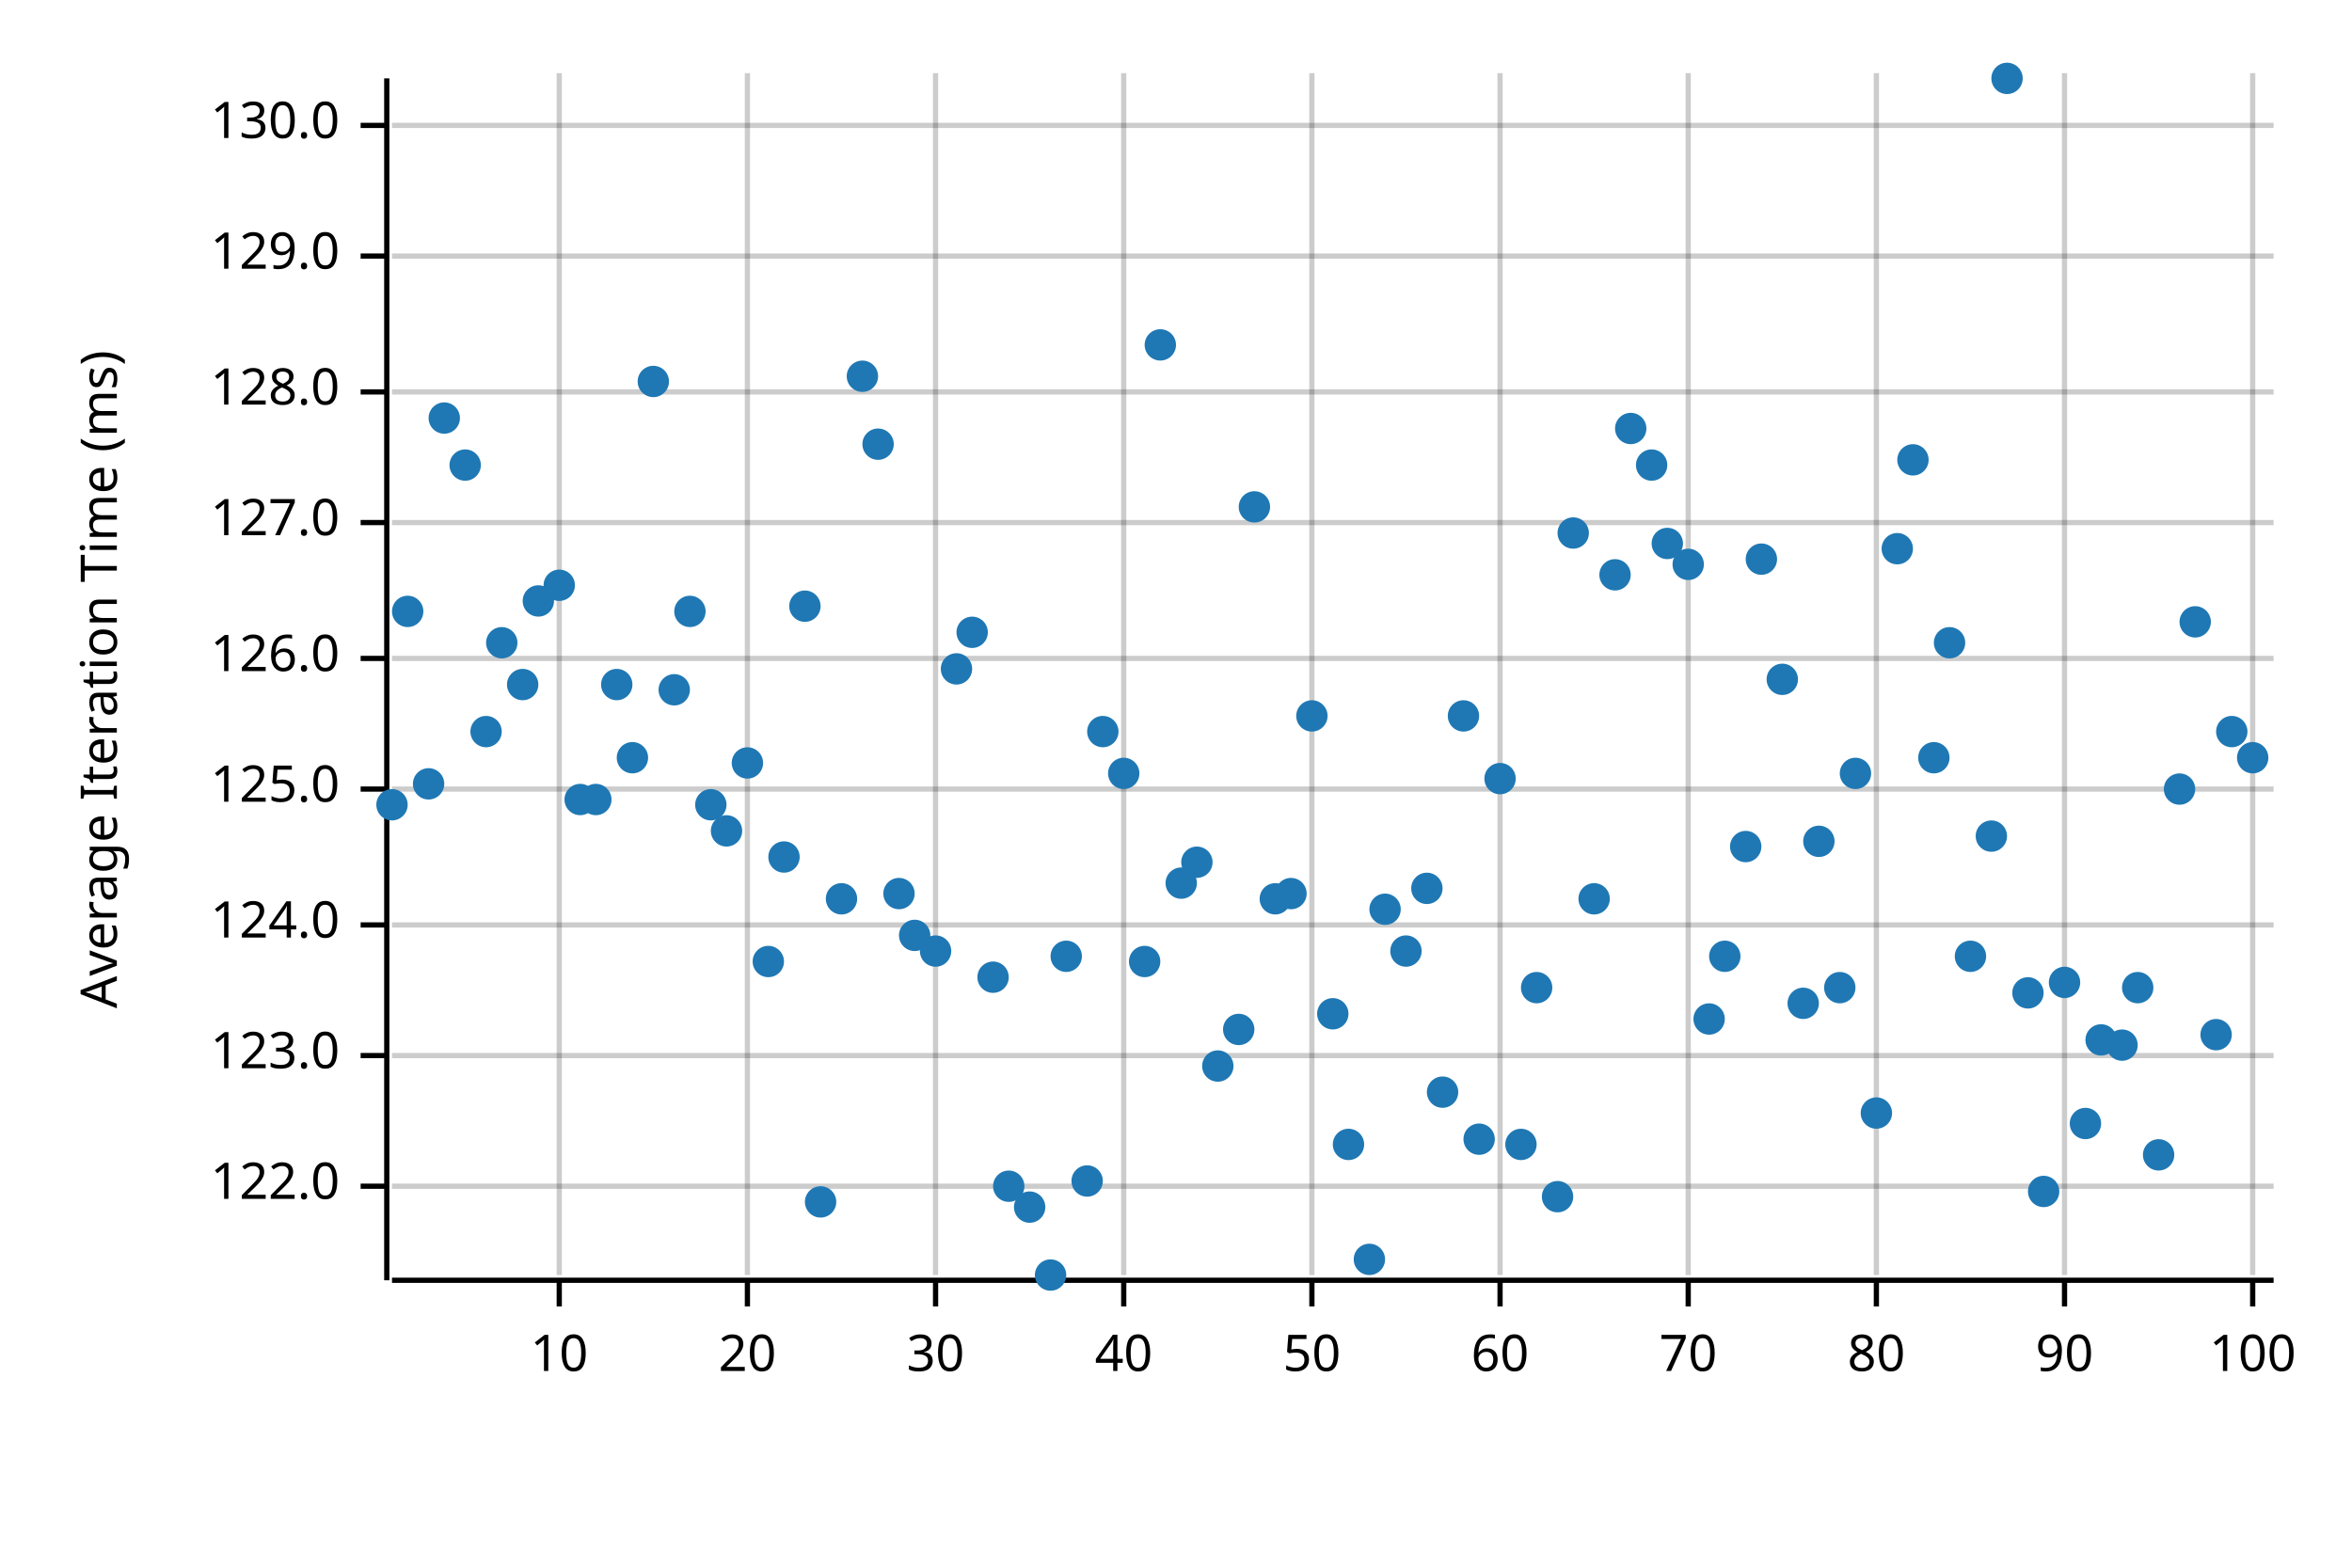
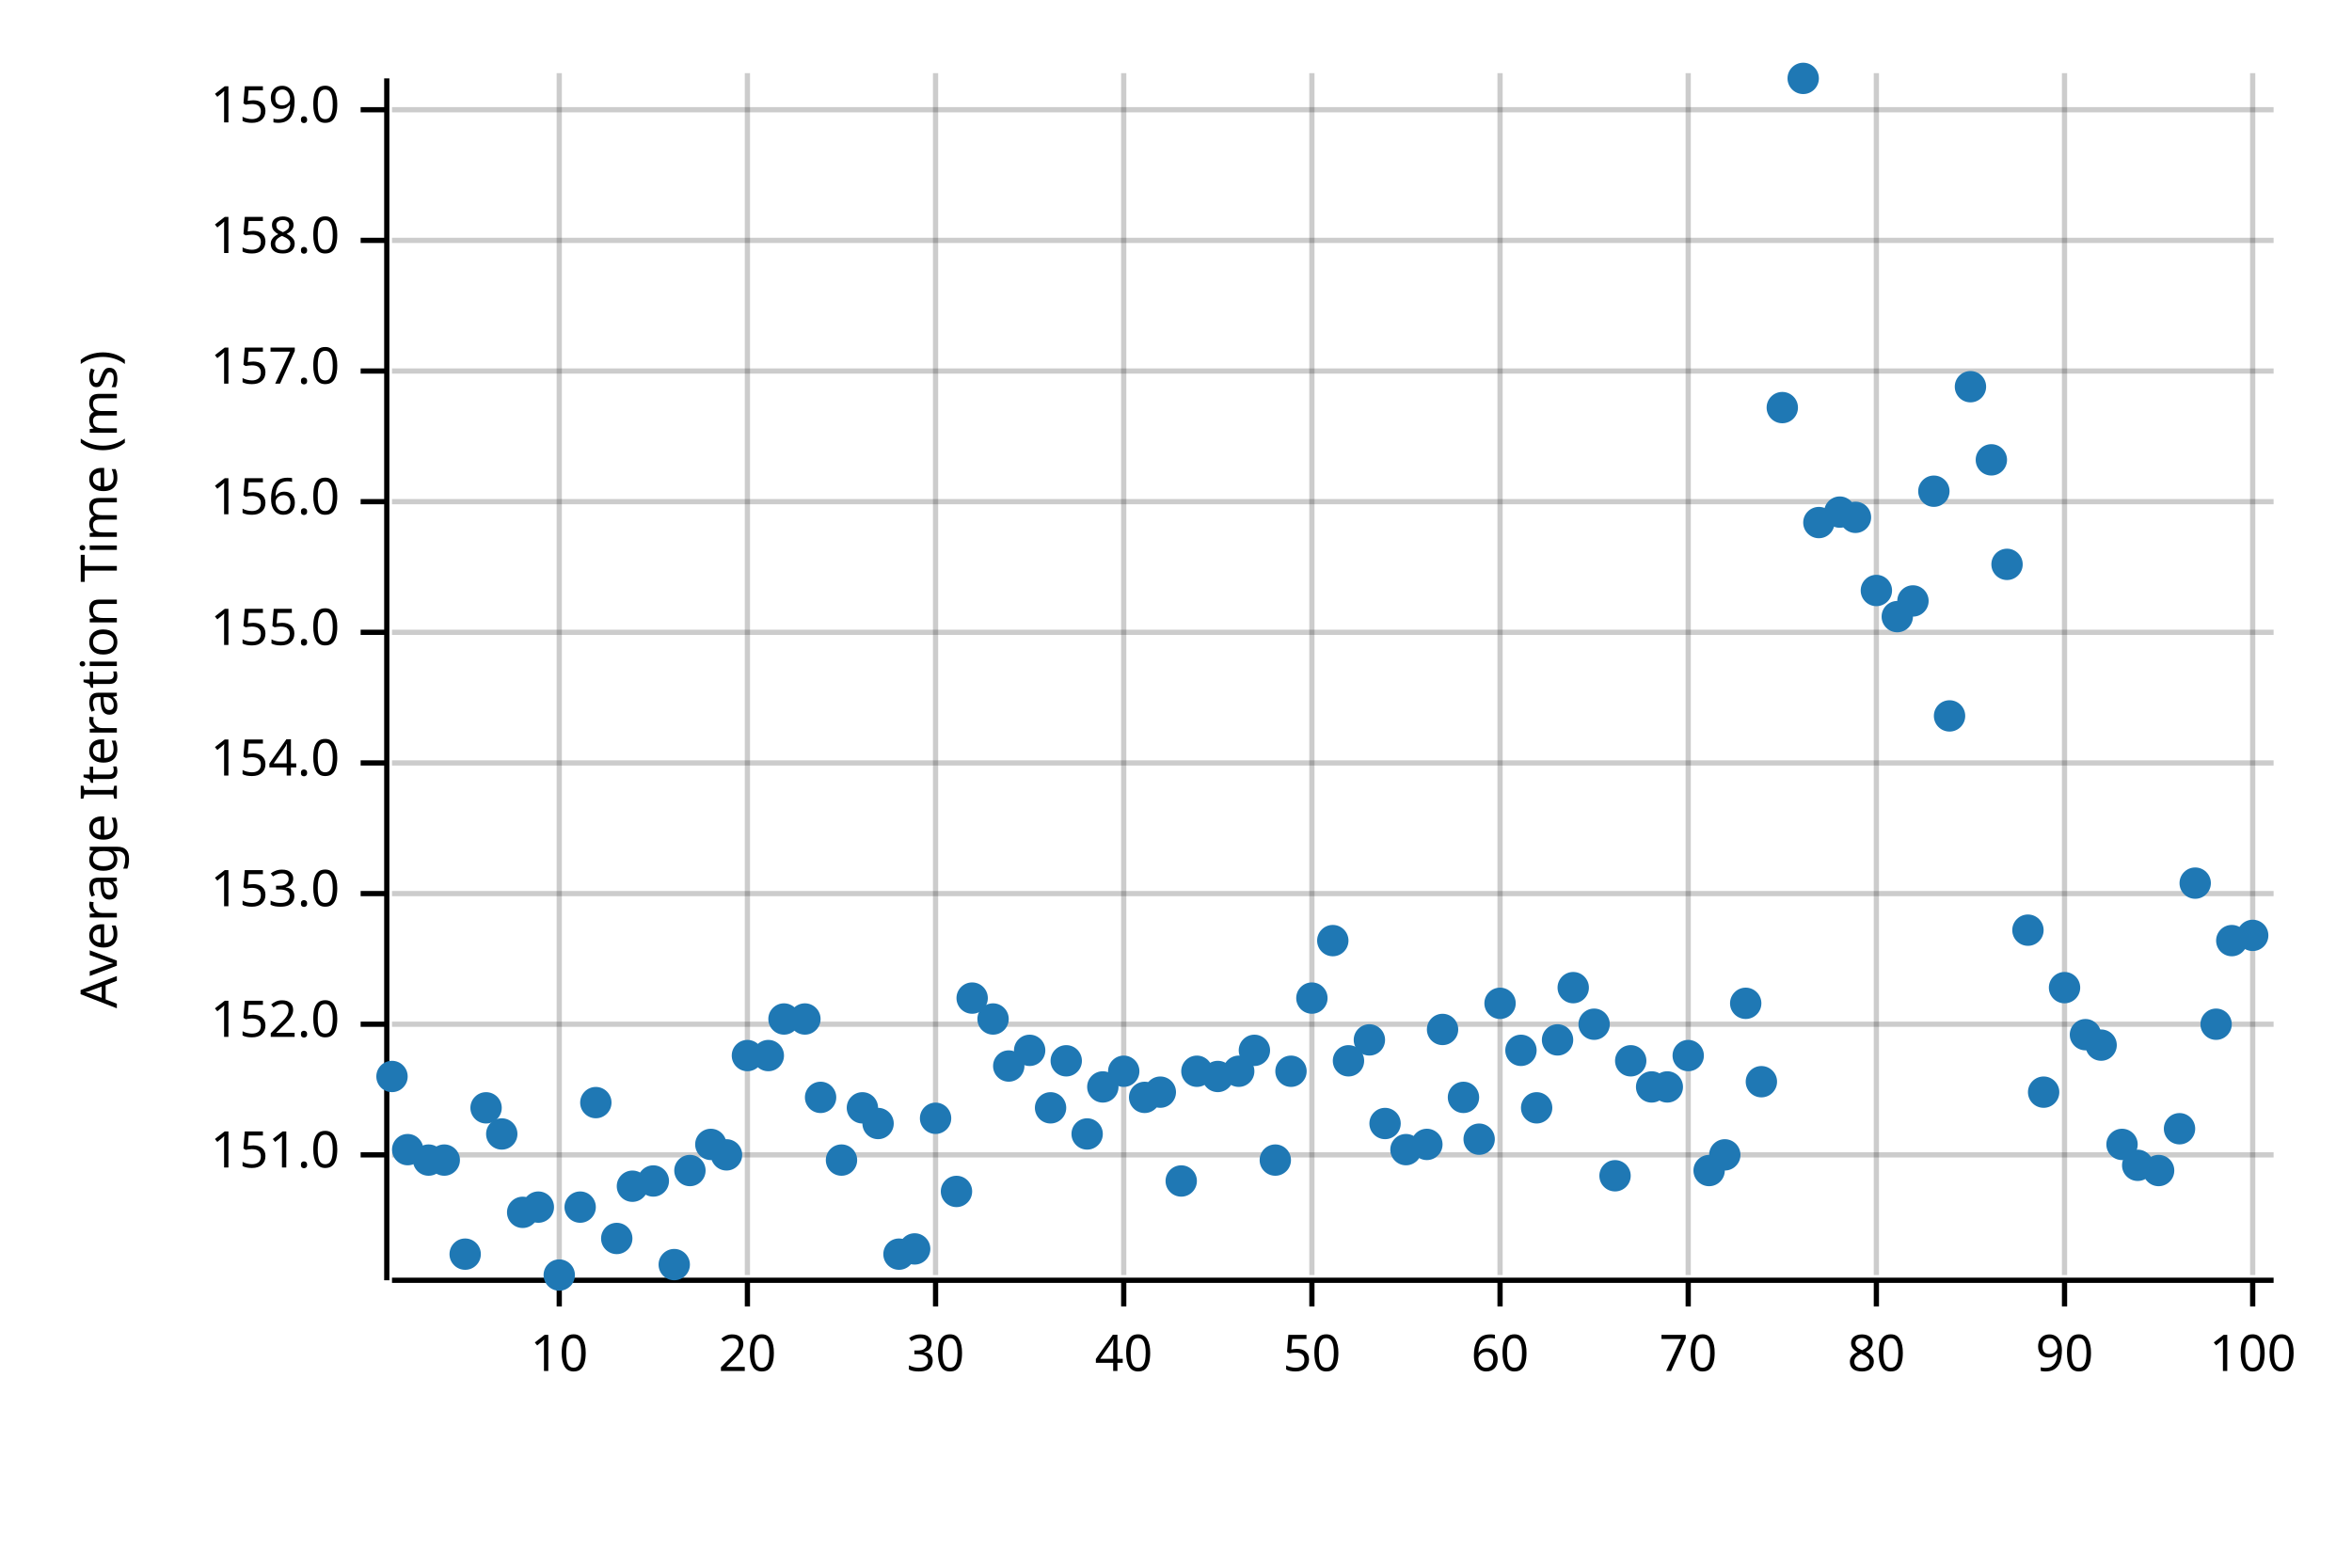
<svg xmlns="http://www.w3.org/2000/svg" width="450" height="300" viewBox="0 0 450 300">
  <text x="15" y="130" dy="0.76em" text-anchor="middle" font-family="sans-serif" font-size="9.677" opacity="1" fill="#000000" transform="rotate(270, 15, 130)">
Average Iteration Time (ms)
</text>
  <line opacity="0.2" stroke="#000000" stroke-width="1" x1="107" y1="244" x2="107" y2="14" />
  <line opacity="0.2" stroke="#000000" stroke-width="1" x1="143" y1="244" x2="143" y2="14" />
  <line opacity="0.2" stroke="#000000" stroke-width="1" x1="179" y1="244" x2="179" y2="14" />
  <line opacity="0.2" stroke="#000000" stroke-width="1" x1="215" y1="244" x2="215" y2="14" />
  <line opacity="0.2" stroke="#000000" stroke-width="1" x1="251" y1="244" x2="251" y2="14" />
  <line opacity="0.2" stroke="#000000" stroke-width="1" x1="287" y1="244" x2="287" y2="14" />
  <line opacity="0.2" stroke="#000000" stroke-width="1" x1="323" y1="244" x2="323" y2="14" />
  <line opacity="0.2" stroke="#000000" stroke-width="1" x1="359" y1="244" x2="359" y2="14" />
  <line opacity="0.2" stroke="#000000" stroke-width="1" x1="395" y1="244" x2="395" y2="14" />
  <line opacity="0.2" stroke="#000000" stroke-width="1" x1="431" y1="244" x2="431" y2="14" />
-   <line opacity="0.2" stroke="#000000" stroke-width="1" x1="75" y1="227" x2="435" y2="227" />
-   <line opacity="0.2" stroke="#000000" stroke-width="1" x1="75" y1="202" x2="435" y2="202" />
-   <line opacity="0.2" stroke="#000000" stroke-width="1" x1="75" y1="177" x2="435" y2="177" />
-   <line opacity="0.2" stroke="#000000" stroke-width="1" x1="75" y1="151" x2="435" y2="151" />
-   <line opacity="0.2" stroke="#000000" stroke-width="1" x1="75" y1="126" x2="435" y2="126" />
-   <line opacity="0.2" stroke="#000000" stroke-width="1" x1="75" y1="100" x2="435" y2="100" />
-   <line opacity="0.2" stroke="#000000" stroke-width="1" x1="75" y1="75" x2="435" y2="75" />
-   <line opacity="0.2" stroke="#000000" stroke-width="1" x1="75" y1="49" x2="435" y2="49" />
-   <line opacity="0.2" stroke="#000000" stroke-width="1" x1="75" y1="24" x2="435" y2="24" />
+   <line opacity="0.2" stroke="#000000" stroke-width="1" x1="75" y1="221" x2="435" y2="221" />
+   <line opacity="0.2" stroke="#000000" stroke-width="1" x1="75" y1="196" x2="435" y2="196" />
+   <line opacity="0.2" stroke="#000000" stroke-width="1" x1="75" y1="171" x2="435" y2="171" />
+   <line opacity="0.2" stroke="#000000" stroke-width="1" x1="75" y1="146" x2="435" y2="146" />
+   <line opacity="0.2" stroke="#000000" stroke-width="1" x1="75" y1="121" x2="435" y2="121" />
+   <line opacity="0.2" stroke="#000000" stroke-width="1" x1="75" y1="96" x2="435" y2="96" />
+   <line opacity="0.2" stroke="#000000" stroke-width="1" x1="75" y1="71" x2="435" y2="71" />
+   <line opacity="0.2" stroke="#000000" stroke-width="1" x1="75" y1="46" x2="435" y2="46" />
+   <line opacity="0.2" stroke="#000000" stroke-width="1" x1="75" y1="21" x2="435" y2="21" />
  <polyline fill="none" opacity="1" stroke="#000000" stroke-width="1" points="74,15 74,245 " />
-   <text x="65" y="227" dy="0.5ex" text-anchor="end" font-family="sans-serif" font-size="9.677" opacity="1" fill="#000000">
- 122.0
- </text>
-   <polyline fill="none" opacity="1" stroke="#000000" stroke-width="1" points="69,227 74,227 " />
-   <text x="65" y="202" dy="0.5ex" text-anchor="end" font-family="sans-serif" font-size="9.677" opacity="1" fill="#000000">
- 123.0
- </text>
-   <polyline fill="none" opacity="1" stroke="#000000" stroke-width="1" points="69,202 74,202 " />
-   <text x="65" y="177" dy="0.5ex" text-anchor="end" font-family="sans-serif" font-size="9.677" opacity="1" fill="#000000">
- 124.0
- </text>
-   <polyline fill="none" opacity="1" stroke="#000000" stroke-width="1" points="69,177 74,177 " />
-   <text x="65" y="151" dy="0.5ex" text-anchor="end" font-family="sans-serif" font-size="9.677" opacity="1" fill="#000000">
- 125.0
- </text>
-   <polyline fill="none" opacity="1" stroke="#000000" stroke-width="1" points="69,151 74,151 " />
-   <text x="65" y="126" dy="0.5ex" text-anchor="end" font-family="sans-serif" font-size="9.677" opacity="1" fill="#000000">
- 126.0
- </text>
-   <polyline fill="none" opacity="1" stroke="#000000" stroke-width="1" points="69,126 74,126 " />
-   <text x="65" y="100" dy="0.5ex" text-anchor="end" font-family="sans-serif" font-size="9.677" opacity="1" fill="#000000">
- 127.0
- </text>
-   <polyline fill="none" opacity="1" stroke="#000000" stroke-width="1" points="69,100 74,100 " />
-   <text x="65" y="75" dy="0.5ex" text-anchor="end" font-family="sans-serif" font-size="9.677" opacity="1" fill="#000000">
- 128.0
- </text>
-   <polyline fill="none" opacity="1" stroke="#000000" stroke-width="1" points="69,75 74,75 " />
-   <text x="65" y="49" dy="0.5ex" text-anchor="end" font-family="sans-serif" font-size="9.677" opacity="1" fill="#000000">
- 129.0
- </text>
-   <polyline fill="none" opacity="1" stroke="#000000" stroke-width="1" points="69,49 74,49 " />
-   <text x="65" y="24" dy="0.5ex" text-anchor="end" font-family="sans-serif" font-size="9.677" opacity="1" fill="#000000">
- 130.0
- </text>
-   <polyline fill="none" opacity="1" stroke="#000000" stroke-width="1" points="69,24 74,24 " />
+   <text x="65" y="221" dy="0.5ex" text-anchor="end" font-family="sans-serif" font-size="9.677" opacity="1" fill="#000000">
+ 151.0
+ </text>
+   <polyline fill="none" opacity="1" stroke="#000000" stroke-width="1" points="69,221 74,221 " />
+   <text x="65" y="196" dy="0.5ex" text-anchor="end" font-family="sans-serif" font-size="9.677" opacity="1" fill="#000000">
+ 152.0
+ </text>
+   <polyline fill="none" opacity="1" stroke="#000000" stroke-width="1" points="69,196 74,196 " />
+   <text x="65" y="171" dy="0.5ex" text-anchor="end" font-family="sans-serif" font-size="9.677" opacity="1" fill="#000000">
+ 153.0
+ </text>
+   <polyline fill="none" opacity="1" stroke="#000000" stroke-width="1" points="69,171 74,171 " />
+   <text x="65" y="146" dy="0.5ex" text-anchor="end" font-family="sans-serif" font-size="9.677" opacity="1" fill="#000000">
+ 154.0
+ </text>
+   <polyline fill="none" opacity="1" stroke="#000000" stroke-width="1" points="69,146 74,146 " />
+   <text x="65" y="121" dy="0.5ex" text-anchor="end" font-family="sans-serif" font-size="9.677" opacity="1" fill="#000000">
+ 155.0
+ </text>
+   <polyline fill="none" opacity="1" stroke="#000000" stroke-width="1" points="69,121 74,121 " />
+   <text x="65" y="96" dy="0.5ex" text-anchor="end" font-family="sans-serif" font-size="9.677" opacity="1" fill="#000000">
+ 156.0
+ </text>
+   <polyline fill="none" opacity="1" stroke="#000000" stroke-width="1" points="69,96 74,96 " />
+   <text x="65" y="71" dy="0.5ex" text-anchor="end" font-family="sans-serif" font-size="9.677" opacity="1" fill="#000000">
+ 157.0
+ </text>
+   <polyline fill="none" opacity="1" stroke="#000000" stroke-width="1" points="69,71 74,71 " />
+   <text x="65" y="46" dy="0.5ex" text-anchor="end" font-family="sans-serif" font-size="9.677" opacity="1" fill="#000000">
+ 158.0
+ </text>
+   <polyline fill="none" opacity="1" stroke="#000000" stroke-width="1" points="69,46 74,46 " />
+   <text x="65" y="21" dy="0.5ex" text-anchor="end" font-family="sans-serif" font-size="9.677" opacity="1" fill="#000000">
+ 159.0
+ </text>
+   <polyline fill="none" opacity="1" stroke="#000000" stroke-width="1" points="69,21 74,21 " />
  <polyline fill="none" opacity="1" stroke="#000000" stroke-width="1" points="75,245 435,245 " />
  <text x="107" y="255" dy="0.76em" text-anchor="middle" font-family="sans-serif" font-size="9.677" opacity="1" fill="#000000">
10
</text>
  <polyline fill="none" opacity="1" stroke="#000000" stroke-width="1" points="107,245 107,250 " />
  <text x="143" y="255" dy="0.76em" text-anchor="middle" font-family="sans-serif" font-size="9.677" opacity="1" fill="#000000">
20
</text>
  <polyline fill="none" opacity="1" stroke="#000000" stroke-width="1" points="143,245 143,250 " />
  <text x="179" y="255" dy="0.76em" text-anchor="middle" font-family="sans-serif" font-size="9.677" opacity="1" fill="#000000">
30
</text>
  <polyline fill="none" opacity="1" stroke="#000000" stroke-width="1" points="179,245 179,250 " />
  <text x="215" y="255" dy="0.76em" text-anchor="middle" font-family="sans-serif" font-size="9.677" opacity="1" fill="#000000">
40
</text>
  <polyline fill="none" opacity="1" stroke="#000000" stroke-width="1" points="215,245 215,250 " />
  <text x="251" y="255" dy="0.76em" text-anchor="middle" font-family="sans-serif" font-size="9.677" opacity="1" fill="#000000">
50
</text>
  <polyline fill="none" opacity="1" stroke="#000000" stroke-width="1" points="251,245 251,250 " />
  <text x="287" y="255" dy="0.76em" text-anchor="middle" font-family="sans-serif" font-size="9.677" opacity="1" fill="#000000">
60
</text>
  <polyline fill="none" opacity="1" stroke="#000000" stroke-width="1" points="287,245 287,250 " />
  <text x="323" y="255" dy="0.76em" text-anchor="middle" font-family="sans-serif" font-size="9.677" opacity="1" fill="#000000">
70
</text>
  <polyline fill="none" opacity="1" stroke="#000000" stroke-width="1" points="323,245 323,250 " />
  <text x="359" y="255" dy="0.76em" text-anchor="middle" font-family="sans-serif" font-size="9.677" opacity="1" fill="#000000">
80
</text>
  <polyline fill="none" opacity="1" stroke="#000000" stroke-width="1" points="359,245 359,250 " />
  <text x="395" y="255" dy="0.76em" text-anchor="middle" font-family="sans-serif" font-size="9.677" opacity="1" fill="#000000">
90
</text>
  <polyline fill="none" opacity="1" stroke="#000000" stroke-width="1" points="395,245 395,250 " />
  <text x="431" y="255" dy="0.76em" text-anchor="middle" font-family="sans-serif" font-size="9.677" opacity="1" fill="#000000">
100
</text>
  <polyline fill="none" opacity="1" stroke="#000000" stroke-width="1" points="431,245 431,250 " />
-   <circle cx="75" cy="154" r="3" opacity="1" fill="#1F78B4" stroke="none" stroke-width="1" />
-   <circle cx="78" cy="117" r="3" opacity="1" fill="#1F78B4" stroke="none" stroke-width="1" />
-   <circle cx="82" cy="150" r="3" opacity="1" fill="#1F78B4" stroke="none" stroke-width="1" />
-   <circle cx="85" cy="80" r="3" opacity="1" fill="#1F78B4" stroke="none" stroke-width="1" />
-   <circle cx="89" cy="89" r="3" opacity="1" fill="#1F78B4" stroke="none" stroke-width="1" />
-   <circle cx="93" cy="140" r="3" opacity="1" fill="#1F78B4" stroke="none" stroke-width="1" />
-   <circle cx="96" cy="123" r="3" opacity="1" fill="#1F78B4" stroke="none" stroke-width="1" />
-   <circle cx="100" cy="131" r="3" opacity="1" fill="#1F78B4" stroke="none" stroke-width="1" />
-   <circle cx="103" cy="115" r="3" opacity="1" fill="#1F78B4" stroke="none" stroke-width="1" />
-   <circle cx="107" cy="112" r="3" opacity="1" fill="#1F78B4" stroke="none" stroke-width="1" />
-   <circle cx="111" cy="153" r="3" opacity="1" fill="#1F78B4" stroke="none" stroke-width="1" />
-   <circle cx="114" cy="153" r="3" opacity="1" fill="#1F78B4" stroke="none" stroke-width="1" />
-   <circle cx="118" cy="131" r="3" opacity="1" fill="#1F78B4" stroke="none" stroke-width="1" />
-   <circle cx="121" cy="145" r="3" opacity="1" fill="#1F78B4" stroke="none" stroke-width="1" />
-   <circle cx="125" cy="73" r="3" opacity="1" fill="#1F78B4" stroke="none" stroke-width="1" />
-   <circle cx="129" cy="132" r="3" opacity="1" fill="#1F78B4" stroke="none" stroke-width="1" />
-   <circle cx="132" cy="117" r="3" opacity="1" fill="#1F78B4" stroke="none" stroke-width="1" />
-   <circle cx="136" cy="154" r="3" opacity="1" fill="#1F78B4" stroke="none" stroke-width="1" />
-   <circle cx="139" cy="159" r="3" opacity="1" fill="#1F78B4" stroke="none" stroke-width="1" />
-   <circle cx="143" cy="146" r="3" opacity="1" fill="#1F78B4" stroke="none" stroke-width="1" />
-   <circle cx="147" cy="184" r="3" opacity="1" fill="#1F78B4" stroke="none" stroke-width="1" />
-   <circle cx="150" cy="164" r="3" opacity="1" fill="#1F78B4" stroke="none" stroke-width="1" />
-   <circle cx="154" cy="116" r="3" opacity="1" fill="#1F78B4" stroke="none" stroke-width="1" />
-   <circle cx="157" cy="230" r="3" opacity="1" fill="#1F78B4" stroke="none" stroke-width="1" />
-   <circle cx="161" cy="172" r="3" opacity="1" fill="#1F78B4" stroke="none" stroke-width="1" />
-   <circle cx="165" cy="72" r="3" opacity="1" fill="#1F78B4" stroke="none" stroke-width="1" />
-   <circle cx="168" cy="85" r="3" opacity="1" fill="#1F78B4" stroke="none" stroke-width="1" />
-   <circle cx="172" cy="171" r="3" opacity="1" fill="#1F78B4" stroke="none" stroke-width="1" />
-   <circle cx="175" cy="179" r="3" opacity="1" fill="#1F78B4" stroke="none" stroke-width="1" />
-   <circle cx="179" cy="182" r="3" opacity="1" fill="#1F78B4" stroke="none" stroke-width="1" />
-   <circle cx="183" cy="128" r="3" opacity="1" fill="#1F78B4" stroke="none" stroke-width="1" />
-   <circle cx="186" cy="121" r="3" opacity="1" fill="#1F78B4" stroke="none" stroke-width="1" />
-   <circle cx="190" cy="187" r="3" opacity="1" fill="#1F78B4" stroke="none" stroke-width="1" />
-   <circle cx="193" cy="227" r="3" opacity="1" fill="#1F78B4" stroke="none" stroke-width="1" />
-   <circle cx="197" cy="231" r="3" opacity="1" fill="#1F78B4" stroke="none" stroke-width="1" />
-   <circle cx="201" cy="244" r="3" opacity="1" fill="#1F78B4" stroke="none" stroke-width="1" />
-   <circle cx="204" cy="183" r="3" opacity="1" fill="#1F78B4" stroke="none" stroke-width="1" />
-   <circle cx="208" cy="226" r="3" opacity="1" fill="#1F78B4" stroke="none" stroke-width="1" />
-   <circle cx="211" cy="140" r="3" opacity="1" fill="#1F78B4" stroke="none" stroke-width="1" />
-   <circle cx="215" cy="148" r="3" opacity="1" fill="#1F78B4" stroke="none" stroke-width="1" />
-   <circle cx="219" cy="184" r="3" opacity="1" fill="#1F78B4" stroke="none" stroke-width="1" />
-   <circle cx="222" cy="66" r="3" opacity="1" fill="#1F78B4" stroke="none" stroke-width="1" />
-   <circle cx="226" cy="169" r="3" opacity="1" fill="#1F78B4" stroke="none" stroke-width="1" />
-   <circle cx="229" cy="165" r="3" opacity="1" fill="#1F78B4" stroke="none" stroke-width="1" />
-   <circle cx="233" cy="204" r="3" opacity="1" fill="#1F78B4" stroke="none" stroke-width="1" />
-   <circle cx="237" cy="197" r="3" opacity="1" fill="#1F78B4" stroke="none" stroke-width="1" />
-   <circle cx="240" cy="97" r="3" opacity="1" fill="#1F78B4" stroke="none" stroke-width="1" />
-   <circle cx="244" cy="172" r="3" opacity="1" fill="#1F78B4" stroke="none" stroke-width="1" />
-   <circle cx="247" cy="171" r="3" opacity="1" fill="#1F78B4" stroke="none" stroke-width="1" />
-   <circle cx="251" cy="137" r="3" opacity="1" fill="#1F78B4" stroke="none" stroke-width="1" />
-   <circle cx="255" cy="194" r="3" opacity="1" fill="#1F78B4" stroke="none" stroke-width="1" />
-   <circle cx="258" cy="219" r="3" opacity="1" fill="#1F78B4" stroke="none" stroke-width="1" />
-   <circle cx="262" cy="241" r="3" opacity="1" fill="#1F78B4" stroke="none" stroke-width="1" />
-   <circle cx="265" cy="174" r="3" opacity="1" fill="#1F78B4" stroke="none" stroke-width="1" />
-   <circle cx="269" cy="182" r="3" opacity="1" fill="#1F78B4" stroke="none" stroke-width="1" />
-   <circle cx="273" cy="170" r="3" opacity="1" fill="#1F78B4" stroke="none" stroke-width="1" />
-   <circle cx="276" cy="209" r="3" opacity="1" fill="#1F78B4" stroke="none" stroke-width="1" />
-   <circle cx="280" cy="137" r="3" opacity="1" fill="#1F78B4" stroke="none" stroke-width="1" />
+   <circle cx="75" cy="206" r="3" opacity="1" fill="#1F78B4" stroke="none" stroke-width="1" />
+   <circle cx="78" cy="220" r="3" opacity="1" fill="#1F78B4" stroke="none" stroke-width="1" />
+   <circle cx="82" cy="222" r="3" opacity="1" fill="#1F78B4" stroke="none" stroke-width="1" />
+   <circle cx="85" cy="222" r="3" opacity="1" fill="#1F78B4" stroke="none" stroke-width="1" />
+   <circle cx="89" cy="240" r="3" opacity="1" fill="#1F78B4" stroke="none" stroke-width="1" />
+   <circle cx="93" cy="212" r="3" opacity="1" fill="#1F78B4" stroke="none" stroke-width="1" />
+   <circle cx="96" cy="217" r="3" opacity="1" fill="#1F78B4" stroke="none" stroke-width="1" />
+   <circle cx="100" cy="232" r="3" opacity="1" fill="#1F78B4" stroke="none" stroke-width="1" />
+   <circle cx="103" cy="231" r="3" opacity="1" fill="#1F78B4" stroke="none" stroke-width="1" />
+   <circle cx="107" cy="244" r="3" opacity="1" fill="#1F78B4" stroke="none" stroke-width="1" />
+   <circle cx="111" cy="231" r="3" opacity="1" fill="#1F78B4" stroke="none" stroke-width="1" />
+   <circle cx="114" cy="211" r="3" opacity="1" fill="#1F78B4" stroke="none" stroke-width="1" />
+   <circle cx="118" cy="237" r="3" opacity="1" fill="#1F78B4" stroke="none" stroke-width="1" />
+   <circle cx="121" cy="227" r="3" opacity="1" fill="#1F78B4" stroke="none" stroke-width="1" />
+   <circle cx="125" cy="226" r="3" opacity="1" fill="#1F78B4" stroke="none" stroke-width="1" />
+   <circle cx="129" cy="242" r="3" opacity="1" fill="#1F78B4" stroke="none" stroke-width="1" />
+   <circle cx="132" cy="224" r="3" opacity="1" fill="#1F78B4" stroke="none" stroke-width="1" />
+   <circle cx="136" cy="219" r="3" opacity="1" fill="#1F78B4" stroke="none" stroke-width="1" />
+   <circle cx="139" cy="221" r="3" opacity="1" fill="#1F78B4" stroke="none" stroke-width="1" />
+   <circle cx="143" cy="202" r="3" opacity="1" fill="#1F78B4" stroke="none" stroke-width="1" />
+   <circle cx="147" cy="202" r="3" opacity="1" fill="#1F78B4" stroke="none" stroke-width="1" />
+   <circle cx="150" cy="195" r="3" opacity="1" fill="#1F78B4" stroke="none" stroke-width="1" />
+   <circle cx="154" cy="195" r="3" opacity="1" fill="#1F78B4" stroke="none" stroke-width="1" />
+   <circle cx="157" cy="210" r="3" opacity="1" fill="#1F78B4" stroke="none" stroke-width="1" />
+   <circle cx="161" cy="222" r="3" opacity="1" fill="#1F78B4" stroke="none" stroke-width="1" />
+   <circle cx="165" cy="212" r="3" opacity="1" fill="#1F78B4" stroke="none" stroke-width="1" />
+   <circle cx="168" cy="215" r="3" opacity="1" fill="#1F78B4" stroke="none" stroke-width="1" />
+   <circle cx="172" cy="240" r="3" opacity="1" fill="#1F78B4" stroke="none" stroke-width="1" />
+   <circle cx="175" cy="239" r="3" opacity="1" fill="#1F78B4" stroke="none" stroke-width="1" />
+   <circle cx="179" cy="214" r="3" opacity="1" fill="#1F78B4" stroke="none" stroke-width="1" />
+   <circle cx="183" cy="228" r="3" opacity="1" fill="#1F78B4" stroke="none" stroke-width="1" />
+   <circle cx="186" cy="191" r="3" opacity="1" fill="#1F78B4" stroke="none" stroke-width="1" />
+   <circle cx="190" cy="195" r="3" opacity="1" fill="#1F78B4" stroke="none" stroke-width="1" />
+   <circle cx="193" cy="204" r="3" opacity="1" fill="#1F78B4" stroke="none" stroke-width="1" />
+   <circle cx="197" cy="201" r="3" opacity="1" fill="#1F78B4" stroke="none" stroke-width="1" />
+   <circle cx="201" cy="212" r="3" opacity="1" fill="#1F78B4" stroke="none" stroke-width="1" />
+   <circle cx="204" cy="203" r="3" opacity="1" fill="#1F78B4" stroke="none" stroke-width="1" />
+   <circle cx="208" cy="217" r="3" opacity="1" fill="#1F78B4" stroke="none" stroke-width="1" />
+   <circle cx="211" cy="208" r="3" opacity="1" fill="#1F78B4" stroke="none" stroke-width="1" />
+   <circle cx="215" cy="205" r="3" opacity="1" fill="#1F78B4" stroke="none" stroke-width="1" />
+   <circle cx="219" cy="210" r="3" opacity="1" fill="#1F78B4" stroke="none" stroke-width="1" />
+   <circle cx="222" cy="209" r="3" opacity="1" fill="#1F78B4" stroke="none" stroke-width="1" />
+   <circle cx="226" cy="226" r="3" opacity="1" fill="#1F78B4" stroke="none" stroke-width="1" />
+   <circle cx="229" cy="205" r="3" opacity="1" fill="#1F78B4" stroke="none" stroke-width="1" />
+   <circle cx="233" cy="206" r="3" opacity="1" fill="#1F78B4" stroke="none" stroke-width="1" />
+   <circle cx="237" cy="205" r="3" opacity="1" fill="#1F78B4" stroke="none" stroke-width="1" />
+   <circle cx="240" cy="201" r="3" opacity="1" fill="#1F78B4" stroke="none" stroke-width="1" />
+   <circle cx="244" cy="222" r="3" opacity="1" fill="#1F78B4" stroke="none" stroke-width="1" />
+   <circle cx="247" cy="205" r="3" opacity="1" fill="#1F78B4" stroke="none" stroke-width="1" />
+   <circle cx="251" cy="191" r="3" opacity="1" fill="#1F78B4" stroke="none" stroke-width="1" />
+   <circle cx="255" cy="180" r="3" opacity="1" fill="#1F78B4" stroke="none" stroke-width="1" />
+   <circle cx="258" cy="203" r="3" opacity="1" fill="#1F78B4" stroke="none" stroke-width="1" />
+   <circle cx="262" cy="199" r="3" opacity="1" fill="#1F78B4" stroke="none" stroke-width="1" />
+   <circle cx="265" cy="215" r="3" opacity="1" fill="#1F78B4" stroke="none" stroke-width="1" />
+   <circle cx="269" cy="220" r="3" opacity="1" fill="#1F78B4" stroke="none" stroke-width="1" />
+   <circle cx="273" cy="219" r="3" opacity="1" fill="#1F78B4" stroke="none" stroke-width="1" />
+   <circle cx="276" cy="197" r="3" opacity="1" fill="#1F78B4" stroke="none" stroke-width="1" />
+   <circle cx="280" cy="210" r="3" opacity="1" fill="#1F78B4" stroke="none" stroke-width="1" />
  <circle cx="283" cy="218" r="3" opacity="1" fill="#1F78B4" stroke="none" stroke-width="1" />
-   <circle cx="287" cy="149" r="3" opacity="1" fill="#1F78B4" stroke="none" stroke-width="1" />
-   <circle cx="291" cy="219" r="3" opacity="1" fill="#1F78B4" stroke="none" stroke-width="1" />
-   <circle cx="294" cy="189" r="3" opacity="1" fill="#1F78B4" stroke="none" stroke-width="1" />
-   <circle cx="298" cy="229" r="3" opacity="1" fill="#1F78B4" stroke="none" stroke-width="1" />
-   <circle cx="301" cy="102" r="3" opacity="1" fill="#1F78B4" stroke="none" stroke-width="1" />
-   <circle cx="305" cy="172" r="3" opacity="1" fill="#1F78B4" stroke="none" stroke-width="1" />
-   <circle cx="309" cy="110" r="3" opacity="1" fill="#1F78B4" stroke="none" stroke-width="1" />
-   <circle cx="312" cy="82" r="3" opacity="1" fill="#1F78B4" stroke="none" stroke-width="1" />
-   <circle cx="316" cy="89" r="3" opacity="1" fill="#1F78B4" stroke="none" stroke-width="1" />
-   <circle cx="319" cy="104" r="3" opacity="1" fill="#1F78B4" stroke="none" stroke-width="1" />
-   <circle cx="323" cy="108" r="3" opacity="1" fill="#1F78B4" stroke="none" stroke-width="1" />
-   <circle cx="327" cy="195" r="3" opacity="1" fill="#1F78B4" stroke="none" stroke-width="1" />
-   <circle cx="330" cy="183" r="3" opacity="1" fill="#1F78B4" stroke="none" stroke-width="1" />
-   <circle cx="334" cy="162" r="3" opacity="1" fill="#1F78B4" stroke="none" stroke-width="1" />
-   <circle cx="337" cy="107" r="3" opacity="1" fill="#1F78B4" stroke="none" stroke-width="1" />
-   <circle cx="341" cy="130" r="3" opacity="1" fill="#1F78B4" stroke="none" stroke-width="1" />
-   <circle cx="345" cy="192" r="3" opacity="1" fill="#1F78B4" stroke="none" stroke-width="1" />
-   <circle cx="348" cy="161" r="3" opacity="1" fill="#1F78B4" stroke="none" stroke-width="1" />
-   <circle cx="352" cy="189" r="3" opacity="1" fill="#1F78B4" stroke="none" stroke-width="1" />
-   <circle cx="355" cy="148" r="3" opacity="1" fill="#1F78B4" stroke="none" stroke-width="1" />
-   <circle cx="359" cy="213" r="3" opacity="1" fill="#1F78B4" stroke="none" stroke-width="1" />
-   <circle cx="363" cy="105" r="3" opacity="1" fill="#1F78B4" stroke="none" stroke-width="1" />
-   <circle cx="366" cy="88" r="3" opacity="1" fill="#1F78B4" stroke="none" stroke-width="1" />
-   <circle cx="370" cy="145" r="3" opacity="1" fill="#1F78B4" stroke="none" stroke-width="1" />
-   <circle cx="373" cy="123" r="3" opacity="1" fill="#1F78B4" stroke="none" stroke-width="1" />
-   <circle cx="377" cy="183" r="3" opacity="1" fill="#1F78B4" stroke="none" stroke-width="1" />
-   <circle cx="381" cy="160" r="3" opacity="1" fill="#1F78B4" stroke="none" stroke-width="1" />
-   <circle cx="384" cy="15" r="3" opacity="1" fill="#1F78B4" stroke="none" stroke-width="1" />
-   <circle cx="388" cy="190" r="3" opacity="1" fill="#1F78B4" stroke="none" stroke-width="1" />
-   <circle cx="391" cy="228" r="3" opacity="1" fill="#1F78B4" stroke="none" stroke-width="1" />
-   <circle cx="395" cy="188" r="3" opacity="1" fill="#1F78B4" stroke="none" stroke-width="1" />
-   <circle cx="399" cy="215" r="3" opacity="1" fill="#1F78B4" stroke="none" stroke-width="1" />
-   <circle cx="402" cy="199" r="3" opacity="1" fill="#1F78B4" stroke="none" stroke-width="1" />
-   <circle cx="406" cy="200" r="3" opacity="1" fill="#1F78B4" stroke="none" stroke-width="1" />
-   <circle cx="409" cy="189" r="3" opacity="1" fill="#1F78B4" stroke="none" stroke-width="1" />
-   <circle cx="413" cy="221" r="3" opacity="1" fill="#1F78B4" stroke="none" stroke-width="1" />
-   <circle cx="417" cy="151" r="3" opacity="1" fill="#1F78B4" stroke="none" stroke-width="1" />
-   <circle cx="420" cy="119" r="3" opacity="1" fill="#1F78B4" stroke="none" stroke-width="1" />
-   <circle cx="424" cy="198" r="3" opacity="1" fill="#1F78B4" stroke="none" stroke-width="1" />
-   <circle cx="427" cy="140" r="3" opacity="1" fill="#1F78B4" stroke="none" stroke-width="1" />
-   <circle cx="431" cy="145" r="3" opacity="1" fill="#1F78B4" stroke="none" stroke-width="1" />
+   <circle cx="287" cy="192" r="3" opacity="1" fill="#1F78B4" stroke="none" stroke-width="1" />
+   <circle cx="291" cy="201" r="3" opacity="1" fill="#1F78B4" stroke="none" stroke-width="1" />
+   <circle cx="294" cy="212" r="3" opacity="1" fill="#1F78B4" stroke="none" stroke-width="1" />
+   <circle cx="298" cy="199" r="3" opacity="1" fill="#1F78B4" stroke="none" stroke-width="1" />
+   <circle cx="301" cy="189" r="3" opacity="1" fill="#1F78B4" stroke="none" stroke-width="1" />
+   <circle cx="305" cy="196" r="3" opacity="1" fill="#1F78B4" stroke="none" stroke-width="1" />
+   <circle cx="309" cy="225" r="3" opacity="1" fill="#1F78B4" stroke="none" stroke-width="1" />
+   <circle cx="312" cy="203" r="3" opacity="1" fill="#1F78B4" stroke="none" stroke-width="1" />
+   <circle cx="316" cy="208" r="3" opacity="1" fill="#1F78B4" stroke="none" stroke-width="1" />
+   <circle cx="319" cy="208" r="3" opacity="1" fill="#1F78B4" stroke="none" stroke-width="1" />
+   <circle cx="323" cy="202" r="3" opacity="1" fill="#1F78B4" stroke="none" stroke-width="1" />
+   <circle cx="327" cy="224" r="3" opacity="1" fill="#1F78B4" stroke="none" stroke-width="1" />
+   <circle cx="330" cy="221" r="3" opacity="1" fill="#1F78B4" stroke="none" stroke-width="1" />
+   <circle cx="334" cy="192" r="3" opacity="1" fill="#1F78B4" stroke="none" stroke-width="1" />
+   <circle cx="337" cy="207" r="3" opacity="1" fill="#1F78B4" stroke="none" stroke-width="1" />
+   <circle cx="341" cy="78" r="3" opacity="1" fill="#1F78B4" stroke="none" stroke-width="1" />
+   <circle cx="345" cy="15" r="3" opacity="1" fill="#1F78B4" stroke="none" stroke-width="1" />
+   <circle cx="348" cy="100" r="3" opacity="1" fill="#1F78B4" stroke="none" stroke-width="1" />
+   <circle cx="352" cy="98" r="3" opacity="1" fill="#1F78B4" stroke="none" stroke-width="1" />
+   <circle cx="355" cy="99" r="3" opacity="1" fill="#1F78B4" stroke="none" stroke-width="1" />
+   <circle cx="359" cy="113" r="3" opacity="1" fill="#1F78B4" stroke="none" stroke-width="1" />
+   <circle cx="363" cy="118" r="3" opacity="1" fill="#1F78B4" stroke="none" stroke-width="1" />
+   <circle cx="366" cy="115" r="3" opacity="1" fill="#1F78B4" stroke="none" stroke-width="1" />
+   <circle cx="370" cy="94" r="3" opacity="1" fill="#1F78B4" stroke="none" stroke-width="1" />
+   <circle cx="373" cy="137" r="3" opacity="1" fill="#1F78B4" stroke="none" stroke-width="1" />
+   <circle cx="377" cy="74" r="3" opacity="1" fill="#1F78B4" stroke="none" stroke-width="1" />
+   <circle cx="381" cy="88" r="3" opacity="1" fill="#1F78B4" stroke="none" stroke-width="1" />
+   <circle cx="384" cy="108" r="3" opacity="1" fill="#1F78B4" stroke="none" stroke-width="1" />
+   <circle cx="388" cy="178" r="3" opacity="1" fill="#1F78B4" stroke="none" stroke-width="1" />
+   <circle cx="391" cy="209" r="3" opacity="1" fill="#1F78B4" stroke="none" stroke-width="1" />
+   <circle cx="395" cy="189" r="3" opacity="1" fill="#1F78B4" stroke="none" stroke-width="1" />
+   <circle cx="399" cy="198" r="3" opacity="1" fill="#1F78B4" stroke="none" stroke-width="1" />
+   <circle cx="402" cy="200" r="3" opacity="1" fill="#1F78B4" stroke="none" stroke-width="1" />
+   <circle cx="406" cy="219" r="3" opacity="1" fill="#1F78B4" stroke="none" stroke-width="1" />
+   <circle cx="409" cy="223" r="3" opacity="1" fill="#1F78B4" stroke="none" stroke-width="1" />
+   <circle cx="413" cy="224" r="3" opacity="1" fill="#1F78B4" stroke="none" stroke-width="1" />
+   <circle cx="417" cy="216" r="3" opacity="1" fill="#1F78B4" stroke="none" stroke-width="1" />
+   <circle cx="420" cy="169" r="3" opacity="1" fill="#1F78B4" stroke="none" stroke-width="1" />
+   <circle cx="424" cy="196" r="3" opacity="1" fill="#1F78B4" stroke="none" stroke-width="1" />
+   <circle cx="427" cy="180" r="3" opacity="1" fill="#1F78B4" stroke="none" stroke-width="1" />
+   <circle cx="431" cy="179" r="3" opacity="1" fill="#1F78B4" stroke="none" stroke-width="1" />
</svg>
